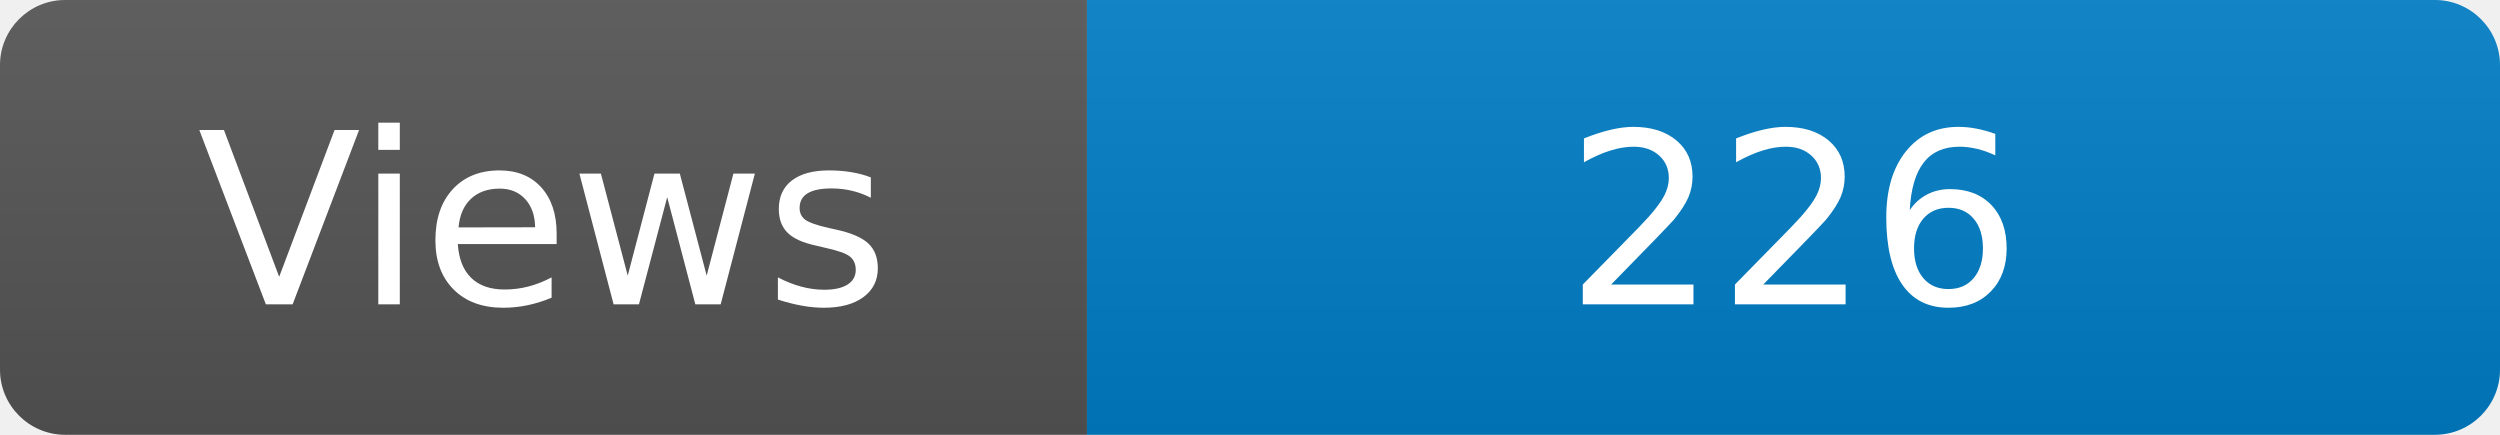
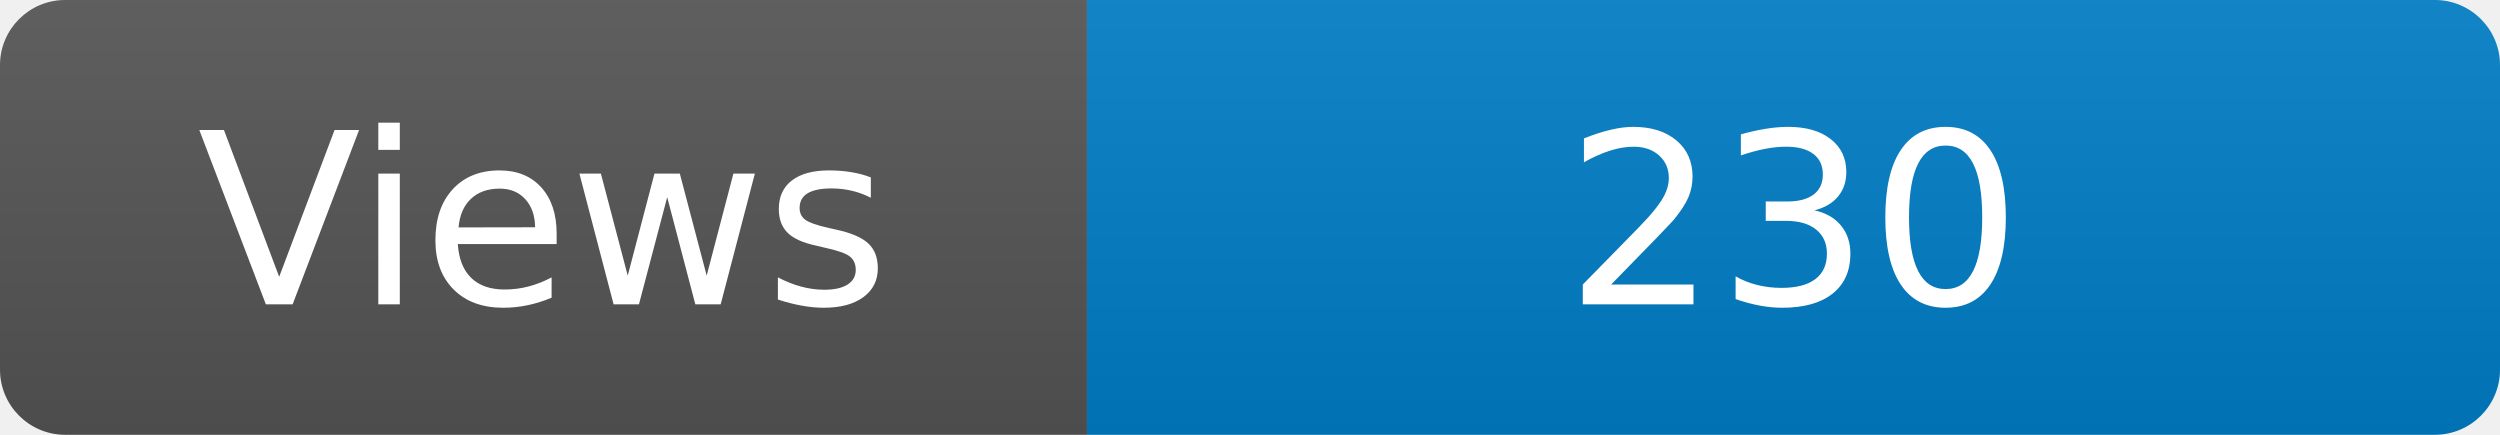
<svg xmlns="http://www.w3.org/2000/svg" width="115" height="20" role="img" aria-label="Maintained?: yes">
  <linearGradient id="s" x2="0" y2="100%">
    <stop offset="0" stop-color="#bbb" stop-opacity=".1" />
    <stop offset="1" stop-opacity=".1" />
  </linearGradient>
  <clipPath id="r">
    <rect width="115" height="20" rx="3" fill="#fff" />
  </clipPath>
  <g clip-path="url(#r)">
    <rect width="50" height="20" fill="#555" />
    <rect x="50" width="160" height="20" fill="#007ec6" />
    <rect width="115" height="20" fill="url(#s)" />
  </g>
  <g fill="#fff" text-anchor="middle" font-family="Verdana,Geneva,DejaVu Sans,sans-serif" font-size="110">
    <text x="250" y="140" transform="scale(.1)" fill="#fff">Views</text>
-     <text x="825" y="140" transform="scale(.1)" fill="#fff">226</text>
+     <text x="825" y="140" transform="scale(.1)" fill="#fff">230</text>
  </g>
</svg>
